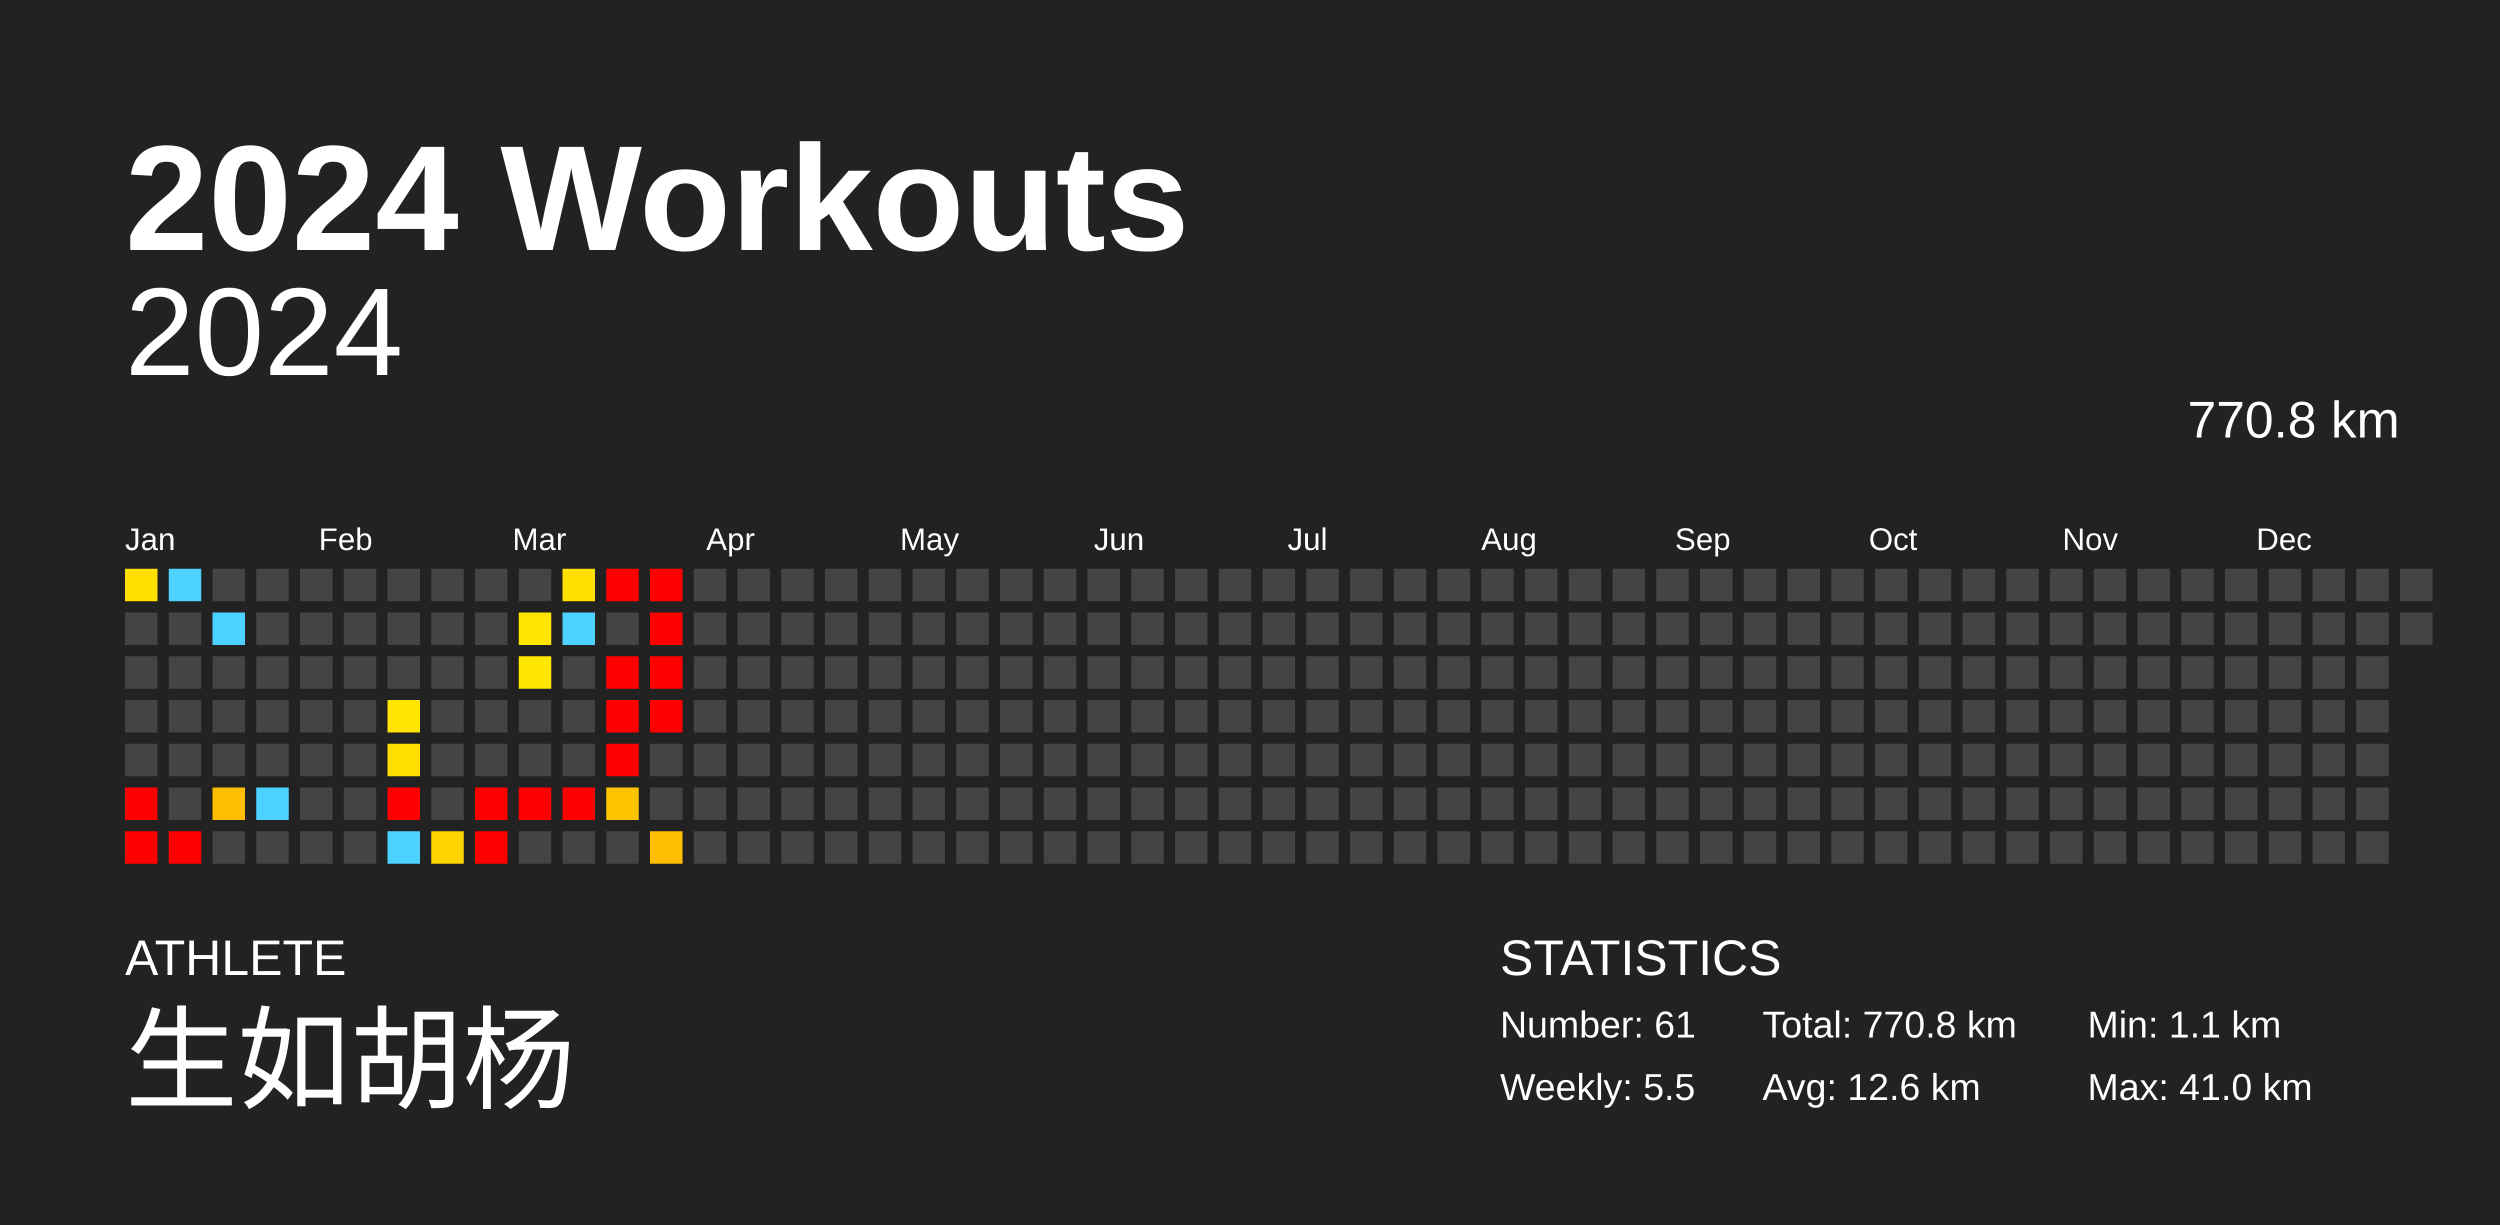
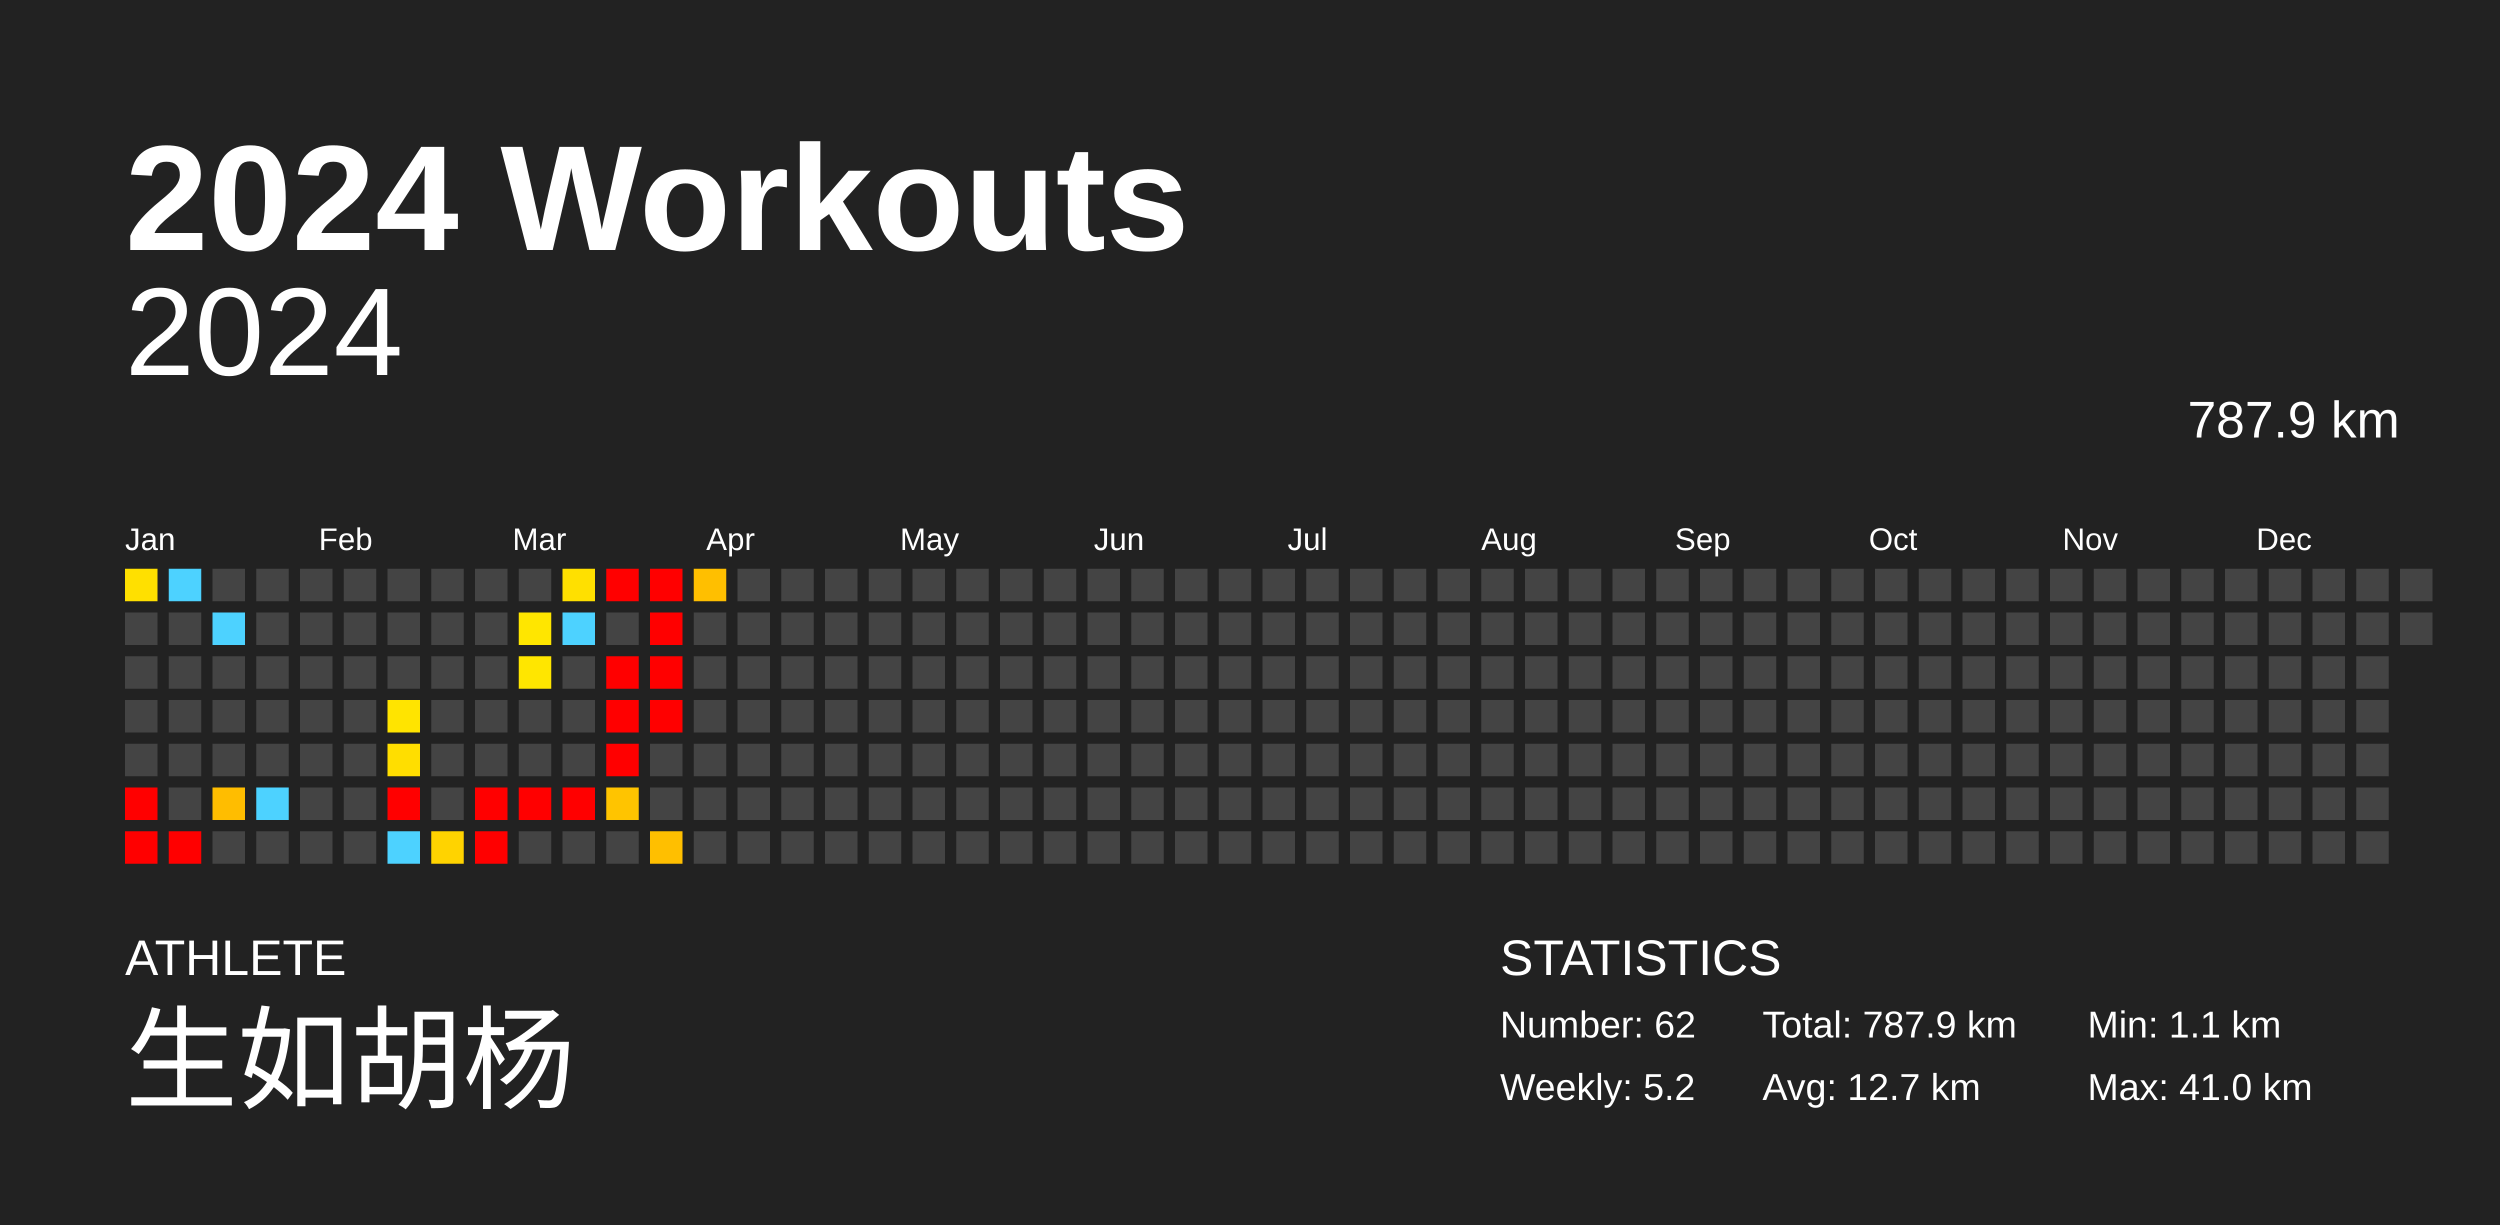
<svg xmlns="http://www.w3.org/2000/svg" baseProfile="full" height="98mm" version="1.1" viewBox="0,0,200,98" width="200mm">
  <defs />
  <rect fill="#222222" height="98" width="200" x="0" y="0" />
  <text fill="#FFFFFF" style="font-size:12px; font-family:Arial; font-weight:bold;" x="10" y="20">2024 Workouts</text>
  <text fill="#FFFFFF" style="font-size:4px; font-family:Arial" x="10" y="78">ATHLETE</text>
  <text fill="#FFFFFF" style="font-size:9px; font-family:Arial" x="10" y="88">生如胡杨</text>
  <text fill="#FFFFFF" style="font-size:4px; font-family:Arial" x="120" y="78">STATISTICS</text>
-   <text fill="#FFFFFF" style="font-size:3px; font-family:Arial" x="120" y="83">Number: 61</text>
-   <text fill="#FFFFFF" style="font-size:3px; font-family:Arial" x="120" y="88">Weekly: 5.5</text>
-   <text fill="#FFFFFF" style="font-size:3px; font-family:Arial" x="141" y="83">Total: 770.8 km</text>
-   <text fill="#FFFFFF" style="font-size:3px; font-family:Arial" x="141" y="88">Avg: 12.6 km</text>
+   <text fill="#FFFFFF" style="font-size:3px; font-family:Arial" x="120" y="83">Number: 62</text>
+   <text fill="#FFFFFF" style="font-size:3px; font-family:Arial" x="120" y="88">Weekly: 5.2</text>
+   <text fill="#FFFFFF" style="font-size:3px; font-family:Arial" x="141" y="83">Total: 787.9 km</text>
+   <text fill="#FFFFFF" style="font-size:3px; font-family:Arial" x="141" y="88">Avg: 12.7 km</text>
  <text fill="#FFFFFF" style="font-size:3px; font-family:Arial" x="167" y="83">Min: 1.1 km</text>
  <text fill="#FFFFFF" style="font-size:3px; font-family:Arial" x="167" y="88">Max: 41.0 km</text>
  <text alignment-baseline="hanging" fill="#FFFFFF" style="font-size:10.0px; font-family:Arial;" x="10" y="30">2024</text>
-   <text alignment-baseline="hanging" fill="#FFFFFF" style="font-size:4.125px; font-family:Arial;" x="175" y="35">770.8 km</text>
+   <text alignment-baseline="hanging" fill="#FFFFFF" style="font-size:4.125px; font-family:Arial;" x="175" y="35">787.9 km</text>
  <text fill="#FFFFFF" style="font-size:2.5px; font-family:Arial" x="10.0" y="44">Jan</text>
  <text fill="#FFFFFF" style="font-size:2.5px; font-family:Arial" x="25.5" y="44">Feb</text>
  <text fill="#FFFFFF" style="font-size:2.5px; font-family:Arial" x="41.0" y="44">Mar</text>
  <text fill="#FFFFFF" style="font-size:2.5px; font-family:Arial" x="56.5" y="44">Apr</text>
  <text fill="#FFFFFF" style="font-size:2.5px; font-family:Arial" x="72.0" y="44">May</text>
  <text fill="#FFFFFF" style="font-size:2.5px; font-family:Arial" x="87.5" y="44">Jun</text>
  <text fill="#FFFFFF" style="font-size:2.5px; font-family:Arial" x="103.0" y="44">Jul</text>
  <text fill="#FFFFFF" style="font-size:2.5px; font-family:Arial" x="118.5" y="44">Aug</text>
  <text fill="#FFFFFF" style="font-size:2.5px; font-family:Arial" x="134.0" y="44">Sep</text>
  <text fill="#FFFFFF" style="font-size:2.5px; font-family:Arial" x="149.5" y="44">Oct</text>
  <text fill="#FFFFFF" style="font-size:2.5px; font-family:Arial" x="165.0" y="44">Nov</text>
  <text fill="#FFFFFF" style="font-size:2.5px; font-family:Arial" x="180.5" y="44">Dec</text>
  <rect fill="#ffe000" height="2.6" width="2.6" x="10.0" y="45.5" />
  <rect fill="#444444" height="2.6" width="2.6" x="10.0" y="49.0" />
  <rect fill="#444444" height="2.6" width="2.6" x="10.0" y="52.5" />
  <rect fill="#444444" height="2.6" width="2.6" x="10.0" y="56.0" />
  <rect fill="#444444" height="2.6" width="2.6" x="10.0" y="59.5" />
  <rect fill="red" height="2.6" width="2.6" x="10.0" y="63.0" />
  <rect fill="red" height="2.6" width="2.6" x="10.0" y="66.5" />
  <rect fill="#4dd2ff" height="2.6" width="2.6" x="13.5" y="45.5" />
  <rect fill="#444444" height="2.6" width="2.6" x="13.5" y="49.0" />
  <rect fill="#444444" height="2.6" width="2.6" x="13.5" y="52.5" />
  <rect fill="#444444" height="2.6" width="2.6" x="13.5" y="56.0" />
  <rect fill="#444444" height="2.6" width="2.6" x="13.5" y="59.5" />
  <rect fill="#444444" height="2.6" width="2.6" x="13.5" y="63.0" />
  <rect fill="red" height="2.6" width="2.6" x="13.5" y="66.5" />
  <rect fill="#444444" height="2.6" width="2.6" x="17.0" y="45.5" />
  <rect fill="#4dd2ff" height="2.6" width="2.6" x="17.0" y="49.0" />
  <rect fill="#444444" height="2.6" width="2.6" x="17.0" y="52.5" />
  <rect fill="#444444" height="2.6" width="2.6" x="17.0" y="56.0" />
  <rect fill="#444444" height="2.6" width="2.6" x="17.0" y="59.5" />
  <rect fill="#ffbd00" height="2.6" width="2.6" x="17.0" y="63.0" />
  <rect fill="#444444" height="2.6" width="2.6" x="17.0" y="66.5" />
  <rect fill="#444444" height="2.6" width="2.6" x="20.5" y="45.5" />
  <rect fill="#444444" height="2.6" width="2.6" x="20.5" y="49.0" />
  <rect fill="#444444" height="2.6" width="2.6" x="20.5" y="52.5" />
  <rect fill="#444444" height="2.6" width="2.6" x="20.5" y="56.0" />
  <rect fill="#444444" height="2.6" width="2.6" x="20.5" y="59.5" />
  <rect fill="#4dd2ff" height="2.6" width="2.6" x="20.5" y="63.0" />
  <rect fill="#444444" height="2.6" width="2.6" x="20.5" y="66.5" />
  <rect fill="#444444" height="2.6" width="2.6" x="24.0" y="45.5" />
  <rect fill="#444444" height="2.6" width="2.6" x="24.0" y="49.0" />
  <rect fill="#444444" height="2.6" width="2.6" x="24.0" y="52.5" />
  <rect fill="#444444" height="2.6" width="2.6" x="24.0" y="56.0" />
  <rect fill="#444444" height="2.6" width="2.6" x="24.0" y="59.5" />
  <rect fill="#444444" height="2.6" width="2.6" x="24.0" y="63.0" />
  <rect fill="#444444" height="2.6" width="2.6" x="24.0" y="66.5" />
  <rect fill="#444444" height="2.6" width="2.6" x="27.5" y="45.5" />
  <rect fill="#444444" height="2.6" width="2.6" x="27.5" y="49.0" />
  <rect fill="#444444" height="2.6" width="2.6" x="27.5" y="52.5" />
  <rect fill="#444444" height="2.6" width="2.6" x="27.5" y="56.0" />
  <rect fill="#444444" height="2.6" width="2.6" x="27.5" y="59.5" />
  <rect fill="#444444" height="2.6" width="2.6" x="27.5" y="63.0" />
  <rect fill="#444444" height="2.6" width="2.6" x="27.5" y="66.5" />
  <rect fill="#444444" height="2.6" width="2.6" x="31.0" y="45.5" />
  <rect fill="#444444" height="2.6" width="2.6" x="31.0" y="49.0" />
  <rect fill="#444444" height="2.6" width="2.6" x="31.0" y="52.5" />
  <rect fill="#ffe400" height="2.6" width="2.6" x="31.0" y="56.0" />
  <rect fill="#ffde00" height="2.6" width="2.6" x="31.0" y="59.5" />
  <rect fill="red" height="2.6" width="2.6" x="31.0" y="63.0" />
  <rect fill="#4dd2ff" height="2.6" width="2.6" x="31.0" y="66.5" />
  <rect fill="#444444" height="2.6" width="2.6" x="34.5" y="45.5" />
  <rect fill="#444444" height="2.6" width="2.6" x="34.5" y="49.0" />
  <rect fill="#444444" height="2.6" width="2.6" x="34.5" y="52.5" />
  <rect fill="#444444" height="2.6" width="2.6" x="34.5" y="56.0" />
  <rect fill="#444444" height="2.6" width="2.6" x="34.5" y="59.5" />
  <rect fill="#444444" height="2.6" width="2.6" x="34.5" y="63.0" />
  <rect fill="#ffd300" height="2.6" width="2.6" x="34.5" y="66.5" />
  <rect fill="#444444" height="2.6" width="2.6" x="38.0" y="45.5" />
  <rect fill="#444444" height="2.6" width="2.6" x="38.0" y="49.0" />
  <rect fill="#444444" height="2.6" width="2.6" x="38.0" y="52.5" />
  <rect fill="#444444" height="2.6" width="2.6" x="38.0" y="56.0" />
  <rect fill="#444444" height="2.6" width="2.6" x="38.0" y="59.5" />
  <rect fill="red" height="2.6" width="2.6" x="38.0" y="63.0" />
  <rect fill="red" height="2.6" width="2.6" x="38.0" y="66.5" />
  <rect fill="#444444" height="2.6" width="2.6" x="41.5" y="45.5" />
  <rect fill="#ffe600" height="2.6" width="2.6" x="41.5" y="49.0" />
  <rect fill="#ffe600" height="2.6" width="2.6" x="41.5" y="52.5" />
  <rect fill="#444444" height="2.6" width="2.6" x="41.5" y="56.0" />
  <rect fill="#444444" height="2.6" width="2.6" x="41.5" y="59.5" />
  <rect fill="red" height="2.6" width="2.6" x="41.5" y="63.0" />
  <rect fill="#444444" height="2.6" width="2.6" x="41.5" y="66.5" />
  <rect fill="#ffe000" height="2.6" width="2.6" x="45.0" y="45.5" />
  <rect fill="#4dd2ff" height="2.6" width="2.6" x="45.0" y="49.0" />
  <rect fill="#444444" height="2.6" width="2.6" x="45.0" y="52.5" />
  <rect fill="#444444" height="2.6" width="2.6" x="45.0" y="56.0" />
  <rect fill="#444444" height="2.6" width="2.6" x="45.0" y="59.5" />
  <rect fill="red" height="2.6" width="2.6" x="45.0" y="63.0" />
  <rect fill="#444444" height="2.6" width="2.6" x="45.0" y="66.5" />
  <rect fill="red" height="2.6" width="2.6" x="48.5" y="45.5" />
  <rect fill="#444444" height="2.6" width="2.6" x="48.5" y="49.0" />
  <rect fill="red" height="2.6" width="2.6" x="48.5" y="52.5" />
  <rect fill="red" height="2.6" width="2.6" x="48.5" y="56.0" />
  <rect fill="red" height="2.6" width="2.6" x="48.5" y="59.5" />
  <rect fill="#ffc400" height="2.6" width="2.6" x="48.5" y="63.0" />
  <rect fill="#444444" height="2.6" width="2.6" x="48.5" y="66.5" />
  <rect fill="red" height="2.6" width="2.6" x="52.0" y="45.5" />
  <rect fill="red" height="2.6" width="2.6" x="52.0" y="49.0" />
  <rect fill="red" height="2.6" width="2.6" x="52.0" y="52.5" />
  <rect fill="red" height="2.6" width="2.6" x="52.0" y="56.0" />
  <rect fill="#444444" height="2.6" width="2.6" x="52.0" y="59.5" />
  <rect fill="#444444" height="2.6" width="2.6" x="52.0" y="63.0" />
  <rect fill="#ffbf00" height="2.6" width="2.6" x="52.0" y="66.5" />
-   <rect fill="#444444" height="2.6" width="2.6" x="55.5" y="45.5" />
+   <rect fill="#ffbf00" height="2.6" width="2.6" x="55.5" y="45.5" />
  <rect fill="#444444" height="2.6" width="2.6" x="55.5" y="49.0" />
  <rect fill="#444444" height="2.6" width="2.6" x="55.5" y="52.5" />
  <rect fill="#444444" height="2.6" width="2.6" x="55.5" y="56.0" />
  <rect fill="#444444" height="2.6" width="2.6" x="55.5" y="59.5" />
  <rect fill="#444444" height="2.6" width="2.6" x="55.5" y="63.0" />
  <rect fill="#444444" height="2.6" width="2.6" x="55.5" y="66.5" />
  <rect fill="#444444" height="2.6" width="2.6" x="59.0" y="45.5" />
  <rect fill="#444444" height="2.6" width="2.6" x="59.0" y="49.0" />
  <rect fill="#444444" height="2.6" width="2.6" x="59.0" y="52.5" />
  <rect fill="#444444" height="2.6" width="2.6" x="59.0" y="56.0" />
  <rect fill="#444444" height="2.6" width="2.6" x="59.0" y="59.5" />
  <rect fill="#444444" height="2.6" width="2.6" x="59.0" y="63.0" />
  <rect fill="#444444" height="2.6" width="2.6" x="59.0" y="66.5" />
  <rect fill="#444444" height="2.6" width="2.6" x="62.5" y="45.5" />
  <rect fill="#444444" height="2.6" width="2.6" x="62.5" y="49.0" />
  <rect fill="#444444" height="2.6" width="2.6" x="62.5" y="52.5" />
  <rect fill="#444444" height="2.6" width="2.6" x="62.5" y="56.0" />
  <rect fill="#444444" height="2.6" width="2.6" x="62.5" y="59.5" />
  <rect fill="#444444" height="2.6" width="2.6" x="62.5" y="63.0" />
  <rect fill="#444444" height="2.6" width="2.6" x="62.5" y="66.5" />
  <rect fill="#444444" height="2.6" width="2.6" x="66.0" y="45.5" />
  <rect fill="#444444" height="2.6" width="2.6" x="66.0" y="49.0" />
  <rect fill="#444444" height="2.6" width="2.6" x="66.0" y="52.5" />
  <rect fill="#444444" height="2.6" width="2.6" x="66.0" y="56.0" />
  <rect fill="#444444" height="2.6" width="2.6" x="66.0" y="59.5" />
  <rect fill="#444444" height="2.6" width="2.6" x="66.0" y="63.0" />
  <rect fill="#444444" height="2.6" width="2.6" x="66.0" y="66.5" />
  <rect fill="#444444" height="2.6" width="2.6" x="69.5" y="45.5" />
  <rect fill="#444444" height="2.6" width="2.6" x="69.5" y="49.0" />
  <rect fill="#444444" height="2.6" width="2.6" x="69.5" y="52.5" />
  <rect fill="#444444" height="2.6" width="2.6" x="69.5" y="56.0" />
  <rect fill="#444444" height="2.6" width="2.6" x="69.5" y="59.5" />
  <rect fill="#444444" height="2.6" width="2.6" x="69.5" y="63.0" />
  <rect fill="#444444" height="2.6" width="2.6" x="69.5" y="66.5" />
  <rect fill="#444444" height="2.6" width="2.6" x="73.0" y="45.5" />
  <rect fill="#444444" height="2.6" width="2.6" x="73.0" y="49.0" />
  <rect fill="#444444" height="2.6" width="2.6" x="73.0" y="52.5" />
  <rect fill="#444444" height="2.6" width="2.6" x="73.0" y="56.0" />
  <rect fill="#444444" height="2.6" width="2.6" x="73.0" y="59.5" />
  <rect fill="#444444" height="2.6" width="2.6" x="73.0" y="63.0" />
  <rect fill="#444444" height="2.6" width="2.6" x="73.0" y="66.5" />
  <rect fill="#444444" height="2.6" width="2.6" x="76.5" y="45.5" />
  <rect fill="#444444" height="2.6" width="2.6" x="76.5" y="49.0" />
  <rect fill="#444444" height="2.6" width="2.6" x="76.5" y="52.5" />
  <rect fill="#444444" height="2.6" width="2.6" x="76.5" y="56.0" />
  <rect fill="#444444" height="2.6" width="2.6" x="76.5" y="59.5" />
  <rect fill="#444444" height="2.6" width="2.6" x="76.5" y="63.0" />
  <rect fill="#444444" height="2.6" width="2.6" x="76.5" y="66.5" />
  <rect fill="#444444" height="2.6" width="2.6" x="80.0" y="45.5" />
  <rect fill="#444444" height="2.6" width="2.6" x="80.0" y="49.0" />
  <rect fill="#444444" height="2.6" width="2.6" x="80.0" y="52.5" />
  <rect fill="#444444" height="2.6" width="2.6" x="80.0" y="56.0" />
  <rect fill="#444444" height="2.6" width="2.6" x="80.0" y="59.5" />
  <rect fill="#444444" height="2.6" width="2.6" x="80.0" y="63.0" />
  <rect fill="#444444" height="2.6" width="2.6" x="80.0" y="66.5" />
  <rect fill="#444444" height="2.6" width="2.6" x="83.5" y="45.5" />
  <rect fill="#444444" height="2.6" width="2.6" x="83.5" y="49.0" />
  <rect fill="#444444" height="2.6" width="2.6" x="83.5" y="52.5" />
  <rect fill="#444444" height="2.6" width="2.6" x="83.5" y="56.0" />
  <rect fill="#444444" height="2.6" width="2.6" x="83.5" y="59.5" />
  <rect fill="#444444" height="2.6" width="2.6" x="83.5" y="63.0" />
  <rect fill="#444444" height="2.6" width="2.6" x="83.5" y="66.5" />
  <rect fill="#444444" height="2.6" width="2.6" x="87.0" y="45.5" />
  <rect fill="#444444" height="2.6" width="2.6" x="87.0" y="49.0" />
  <rect fill="#444444" height="2.6" width="2.6" x="87.0" y="52.5" />
  <rect fill="#444444" height="2.6" width="2.6" x="87.0" y="56.0" />
  <rect fill="#444444" height="2.6" width="2.6" x="87.0" y="59.5" />
  <rect fill="#444444" height="2.6" width="2.6" x="87.0" y="63.0" />
  <rect fill="#444444" height="2.6" width="2.6" x="87.0" y="66.5" />
  <rect fill="#444444" height="2.6" width="2.6" x="90.5" y="45.5" />
  <rect fill="#444444" height="2.6" width="2.6" x="90.5" y="49.0" />
  <rect fill="#444444" height="2.6" width="2.6" x="90.5" y="52.5" />
  <rect fill="#444444" height="2.6" width="2.6" x="90.5" y="56.0" />
  <rect fill="#444444" height="2.6" width="2.6" x="90.5" y="59.5" />
  <rect fill="#444444" height="2.6" width="2.6" x="90.5" y="63.0" />
  <rect fill="#444444" height="2.6" width="2.6" x="90.5" y="66.5" />
  <rect fill="#444444" height="2.6" width="2.6" x="94.0" y="45.5" />
  <rect fill="#444444" height="2.6" width="2.6" x="94.0" y="49.0" />
  <rect fill="#444444" height="2.6" width="2.6" x="94.0" y="52.5" />
  <rect fill="#444444" height="2.6" width="2.6" x="94.0" y="56.0" />
  <rect fill="#444444" height="2.6" width="2.6" x="94.0" y="59.5" />
  <rect fill="#444444" height="2.6" width="2.6" x="94.0" y="63.0" />
  <rect fill="#444444" height="2.6" width="2.6" x="94.0" y="66.5" />
  <rect fill="#444444" height="2.6" width="2.6" x="97.5" y="45.5" />
  <rect fill="#444444" height="2.6" width="2.6" x="97.5" y="49.0" />
  <rect fill="#444444" height="2.6" width="2.6" x="97.5" y="52.5" />
  <rect fill="#444444" height="2.6" width="2.6" x="97.5" y="56.0" />
  <rect fill="#444444" height="2.6" width="2.6" x="97.5" y="59.5" />
  <rect fill="#444444" height="2.6" width="2.6" x="97.5" y="63.0" />
  <rect fill="#444444" height="2.6" width="2.6" x="97.5" y="66.5" />
  <rect fill="#444444" height="2.6" width="2.6" x="101.0" y="45.5" />
  <rect fill="#444444" height="2.6" width="2.6" x="101.0" y="49.0" />
  <rect fill="#444444" height="2.6" width="2.6" x="101.0" y="52.5" />
  <rect fill="#444444" height="2.6" width="2.6" x="101.0" y="56.0" />
  <rect fill="#444444" height="2.6" width="2.6" x="101.0" y="59.5" />
  <rect fill="#444444" height="2.6" width="2.6" x="101.0" y="63.0" />
  <rect fill="#444444" height="2.6" width="2.6" x="101.0" y="66.5" />
  <rect fill="#444444" height="2.6" width="2.6" x="104.5" y="45.5" />
  <rect fill="#444444" height="2.6" width="2.6" x="104.5" y="49.0" />
  <rect fill="#444444" height="2.6" width="2.6" x="104.5" y="52.5" />
  <rect fill="#444444" height="2.6" width="2.6" x="104.5" y="56.0" />
  <rect fill="#444444" height="2.6" width="2.6" x="104.5" y="59.5" />
  <rect fill="#444444" height="2.6" width="2.6" x="104.5" y="63.0" />
  <rect fill="#444444" height="2.6" width="2.6" x="104.5" y="66.5" />
  <rect fill="#444444" height="2.6" width="2.6" x="108.0" y="45.5" />
  <rect fill="#444444" height="2.6" width="2.6" x="108.0" y="49.0" />
  <rect fill="#444444" height="2.6" width="2.6" x="108.0" y="52.5" />
  <rect fill="#444444" height="2.6" width="2.6" x="108.0" y="56.0" />
  <rect fill="#444444" height="2.6" width="2.6" x="108.0" y="59.5" />
  <rect fill="#444444" height="2.6" width="2.6" x="108.0" y="63.0" />
  <rect fill="#444444" height="2.6" width="2.6" x="108.0" y="66.5" />
  <rect fill="#444444" height="2.6" width="2.6" x="111.5" y="45.5" />
  <rect fill="#444444" height="2.6" width="2.6" x="111.5" y="49.0" />
  <rect fill="#444444" height="2.6" width="2.6" x="111.5" y="52.5" />
  <rect fill="#444444" height="2.6" width="2.6" x="111.5" y="56.0" />
  <rect fill="#444444" height="2.6" width="2.6" x="111.5" y="59.5" />
  <rect fill="#444444" height="2.6" width="2.6" x="111.5" y="63.0" />
  <rect fill="#444444" height="2.6" width="2.6" x="111.5" y="66.5" />
  <rect fill="#444444" height="2.6" width="2.6" x="115.0" y="45.5" />
  <rect fill="#444444" height="2.6" width="2.6" x="115.0" y="49.0" />
  <rect fill="#444444" height="2.6" width="2.6" x="115.0" y="52.5" />
  <rect fill="#444444" height="2.6" width="2.6" x="115.0" y="56.0" />
  <rect fill="#444444" height="2.6" width="2.6" x="115.0" y="59.5" />
  <rect fill="#444444" height="2.6" width="2.6" x="115.0" y="63.0" />
  <rect fill="#444444" height="2.6" width="2.6" x="115.0" y="66.5" />
  <rect fill="#444444" height="2.6" width="2.6" x="118.5" y="45.5" />
  <rect fill="#444444" height="2.6" width="2.6" x="118.5" y="49.0" />
  <rect fill="#444444" height="2.6" width="2.6" x="118.5" y="52.5" />
  <rect fill="#444444" height="2.6" width="2.6" x="118.5" y="56.0" />
  <rect fill="#444444" height="2.6" width="2.6" x="118.5" y="59.5" />
  <rect fill="#444444" height="2.6" width="2.6" x="118.5" y="63.0" />
  <rect fill="#444444" height="2.6" width="2.6" x="118.5" y="66.5" />
  <rect fill="#444444" height="2.6" width="2.6" x="122.0" y="45.5" />
  <rect fill="#444444" height="2.6" width="2.6" x="122.0" y="49.0" />
  <rect fill="#444444" height="2.6" width="2.6" x="122.0" y="52.5" />
  <rect fill="#444444" height="2.6" width="2.6" x="122.0" y="56.0" />
  <rect fill="#444444" height="2.6" width="2.6" x="122.0" y="59.5" />
  <rect fill="#444444" height="2.6" width="2.6" x="122.0" y="63.0" />
  <rect fill="#444444" height="2.6" width="2.6" x="122.0" y="66.5" />
  <rect fill="#444444" height="2.6" width="2.6" x="125.5" y="45.5" />
  <rect fill="#444444" height="2.6" width="2.6" x="125.5" y="49.0" />
  <rect fill="#444444" height="2.6" width="2.6" x="125.5" y="52.5" />
  <rect fill="#444444" height="2.6" width="2.6" x="125.5" y="56.0" />
  <rect fill="#444444" height="2.6" width="2.6" x="125.5" y="59.5" />
  <rect fill="#444444" height="2.6" width="2.6" x="125.5" y="63.0" />
  <rect fill="#444444" height="2.6" width="2.6" x="125.5" y="66.5" />
  <rect fill="#444444" height="2.6" width="2.6" x="129.0" y="45.5" />
  <rect fill="#444444" height="2.6" width="2.6" x="129.0" y="49.0" />
  <rect fill="#444444" height="2.6" width="2.6" x="129.0" y="52.5" />
  <rect fill="#444444" height="2.6" width="2.6" x="129.0" y="56.0" />
  <rect fill="#444444" height="2.6" width="2.6" x="129.0" y="59.5" />
  <rect fill="#444444" height="2.6" width="2.6" x="129.0" y="63.0" />
  <rect fill="#444444" height="2.6" width="2.6" x="129.0" y="66.5" />
  <rect fill="#444444" height="2.6" width="2.6" x="132.5" y="45.5" />
  <rect fill="#444444" height="2.6" width="2.6" x="132.5" y="49.0" />
  <rect fill="#444444" height="2.6" width="2.6" x="132.5" y="52.5" />
  <rect fill="#444444" height="2.6" width="2.6" x="132.5" y="56.0" />
  <rect fill="#444444" height="2.6" width="2.6" x="132.5" y="59.5" />
  <rect fill="#444444" height="2.6" width="2.6" x="132.5" y="63.0" />
  <rect fill="#444444" height="2.6" width="2.6" x="132.5" y="66.5" />
  <rect fill="#444444" height="2.6" width="2.6" x="136.0" y="45.5" />
  <rect fill="#444444" height="2.6" width="2.6" x="136.0" y="49.0" />
  <rect fill="#444444" height="2.6" width="2.6" x="136.0" y="52.5" />
  <rect fill="#444444" height="2.6" width="2.6" x="136.0" y="56.0" />
  <rect fill="#444444" height="2.6" width="2.6" x="136.0" y="59.5" />
  <rect fill="#444444" height="2.6" width="2.6" x="136.0" y="63.0" />
  <rect fill="#444444" height="2.6" width="2.6" x="136.0" y="66.5" />
  <rect fill="#444444" height="2.6" width="2.6" x="139.5" y="45.5" />
  <rect fill="#444444" height="2.6" width="2.6" x="139.5" y="49.0" />
  <rect fill="#444444" height="2.6" width="2.6" x="139.5" y="52.5" />
  <rect fill="#444444" height="2.6" width="2.6" x="139.5" y="56.0" />
  <rect fill="#444444" height="2.6" width="2.6" x="139.5" y="59.5" />
  <rect fill="#444444" height="2.6" width="2.6" x="139.5" y="63.0" />
  <rect fill="#444444" height="2.6" width="2.6" x="139.5" y="66.5" />
  <rect fill="#444444" height="2.6" width="2.6" x="143.0" y="45.5" />
  <rect fill="#444444" height="2.6" width="2.6" x="143.0" y="49.0" />
  <rect fill="#444444" height="2.6" width="2.6" x="143.0" y="52.5" />
  <rect fill="#444444" height="2.6" width="2.6" x="143.0" y="56.0" />
  <rect fill="#444444" height="2.6" width="2.6" x="143.0" y="59.5" />
  <rect fill="#444444" height="2.6" width="2.6" x="143.0" y="63.0" />
  <rect fill="#444444" height="2.6" width="2.6" x="143.0" y="66.5" />
  <rect fill="#444444" height="2.6" width="2.6" x="146.5" y="45.5" />
  <rect fill="#444444" height="2.6" width="2.6" x="146.5" y="49.0" />
  <rect fill="#444444" height="2.6" width="2.6" x="146.5" y="52.5" />
  <rect fill="#444444" height="2.6" width="2.6" x="146.5" y="56.0" />
  <rect fill="#444444" height="2.6" width="2.6" x="146.5" y="59.5" />
  <rect fill="#444444" height="2.6" width="2.6" x="146.5" y="63.0" />
  <rect fill="#444444" height="2.6" width="2.6" x="146.5" y="66.5" />
  <rect fill="#444444" height="2.6" width="2.6" x="150.0" y="45.5" />
  <rect fill="#444444" height="2.6" width="2.6" x="150.0" y="49.0" />
  <rect fill="#444444" height="2.6" width="2.6" x="150.0" y="52.5" />
  <rect fill="#444444" height="2.6" width="2.6" x="150.0" y="56.0" />
  <rect fill="#444444" height="2.6" width="2.6" x="150.0" y="59.5" />
  <rect fill="#444444" height="2.6" width="2.6" x="150.0" y="63.0" />
  <rect fill="#444444" height="2.6" width="2.6" x="150.0" y="66.5" />
  <rect fill="#444444" height="2.6" width="2.6" x="153.5" y="45.5" />
  <rect fill="#444444" height="2.6" width="2.6" x="153.5" y="49.0" />
  <rect fill="#444444" height="2.6" width="2.6" x="153.5" y="52.5" />
  <rect fill="#444444" height="2.6" width="2.6" x="153.5" y="56.0" />
  <rect fill="#444444" height="2.6" width="2.6" x="153.5" y="59.5" />
  <rect fill="#444444" height="2.6" width="2.6" x="153.5" y="63.0" />
  <rect fill="#444444" height="2.6" width="2.6" x="153.5" y="66.5" />
  <rect fill="#444444" height="2.6" width="2.6" x="157.0" y="45.5" />
  <rect fill="#444444" height="2.6" width="2.6" x="157.0" y="49.0" />
  <rect fill="#444444" height="2.6" width="2.6" x="157.0" y="52.5" />
  <rect fill="#444444" height="2.6" width="2.6" x="157.0" y="56.0" />
  <rect fill="#444444" height="2.6" width="2.6" x="157.0" y="59.5" />
  <rect fill="#444444" height="2.6" width="2.6" x="157.0" y="63.0" />
  <rect fill="#444444" height="2.6" width="2.6" x="157.0" y="66.5" />
  <rect fill="#444444" height="2.6" width="2.6" x="160.5" y="45.5" />
  <rect fill="#444444" height="2.6" width="2.6" x="160.5" y="49.0" />
  <rect fill="#444444" height="2.6" width="2.6" x="160.5" y="52.5" />
  <rect fill="#444444" height="2.6" width="2.6" x="160.5" y="56.0" />
  <rect fill="#444444" height="2.6" width="2.6" x="160.5" y="59.5" />
  <rect fill="#444444" height="2.6" width="2.6" x="160.5" y="63.0" />
  <rect fill="#444444" height="2.6" width="2.6" x="160.5" y="66.5" />
  <rect fill="#444444" height="2.6" width="2.6" x="164.0" y="45.5" />
  <rect fill="#444444" height="2.6" width="2.6" x="164.0" y="49.0" />
  <rect fill="#444444" height="2.6" width="2.6" x="164.0" y="52.5" />
  <rect fill="#444444" height="2.6" width="2.6" x="164.0" y="56.0" />
  <rect fill="#444444" height="2.6" width="2.6" x="164.0" y="59.5" />
  <rect fill="#444444" height="2.6" width="2.6" x="164.0" y="63.0" />
  <rect fill="#444444" height="2.6" width="2.6" x="164.0" y="66.5" />
  <rect fill="#444444" height="2.6" width="2.6" x="167.5" y="45.5" />
  <rect fill="#444444" height="2.6" width="2.6" x="167.5" y="49.0" />
  <rect fill="#444444" height="2.6" width="2.6" x="167.5" y="52.5" />
  <rect fill="#444444" height="2.6" width="2.6" x="167.5" y="56.0" />
  <rect fill="#444444" height="2.6" width="2.6" x="167.5" y="59.5" />
  <rect fill="#444444" height="2.6" width="2.6" x="167.5" y="63.0" />
  <rect fill="#444444" height="2.6" width="2.6" x="167.5" y="66.5" />
  <rect fill="#444444" height="2.6" width="2.6" x="171.0" y="45.5" />
  <rect fill="#444444" height="2.6" width="2.6" x="171.0" y="49.0" />
  <rect fill="#444444" height="2.6" width="2.6" x="171.0" y="52.5" />
  <rect fill="#444444" height="2.6" width="2.6" x="171.0" y="56.0" />
  <rect fill="#444444" height="2.6" width="2.6" x="171.0" y="59.5" />
  <rect fill="#444444" height="2.6" width="2.6" x="171.0" y="63.0" />
  <rect fill="#444444" height="2.6" width="2.6" x="171.0" y="66.5" />
  <rect fill="#444444" height="2.6" width="2.6" x="174.5" y="45.5" />
  <rect fill="#444444" height="2.6" width="2.6" x="174.5" y="49.0" />
  <rect fill="#444444" height="2.6" width="2.6" x="174.5" y="52.5" />
  <rect fill="#444444" height="2.6" width="2.6" x="174.5" y="56.0" />
  <rect fill="#444444" height="2.6" width="2.6" x="174.5" y="59.5" />
  <rect fill="#444444" height="2.6" width="2.6" x="174.5" y="63.0" />
  <rect fill="#444444" height="2.6" width="2.6" x="174.5" y="66.5" />
  <rect fill="#444444" height="2.6" width="2.6" x="178.0" y="45.5" />
  <rect fill="#444444" height="2.6" width="2.6" x="178.0" y="49.0" />
  <rect fill="#444444" height="2.6" width="2.6" x="178.0" y="52.5" />
  <rect fill="#444444" height="2.6" width="2.6" x="178.0" y="56.0" />
  <rect fill="#444444" height="2.6" width="2.6" x="178.0" y="59.5" />
  <rect fill="#444444" height="2.6" width="2.6" x="178.0" y="63.0" />
  <rect fill="#444444" height="2.6" width="2.6" x="178.0" y="66.5" />
  <rect fill="#444444" height="2.6" width="2.6" x="181.5" y="45.5" />
  <rect fill="#444444" height="2.6" width="2.6" x="181.5" y="49.0" />
  <rect fill="#444444" height="2.6" width="2.6" x="181.5" y="52.5" />
  <rect fill="#444444" height="2.6" width="2.6" x="181.5" y="56.0" />
  <rect fill="#444444" height="2.6" width="2.6" x="181.5" y="59.5" />
  <rect fill="#444444" height="2.6" width="2.6" x="181.5" y="63.0" />
  <rect fill="#444444" height="2.6" width="2.6" x="181.5" y="66.5" />
  <rect fill="#444444" height="2.6" width="2.6" x="185.0" y="45.5" />
  <rect fill="#444444" height="2.6" width="2.6" x="185.0" y="49.0" />
  <rect fill="#444444" height="2.6" width="2.6" x="185.0" y="52.5" />
  <rect fill="#444444" height="2.6" width="2.6" x="185.0" y="56.0" />
  <rect fill="#444444" height="2.6" width="2.6" x="185.0" y="59.5" />
  <rect fill="#444444" height="2.6" width="2.6" x="185.0" y="63.0" />
  <rect fill="#444444" height="2.6" width="2.6" x="185.0" y="66.5" />
  <rect fill="#444444" height="2.6" width="2.6" x="188.5" y="45.5" />
  <rect fill="#444444" height="2.6" width="2.6" x="188.5" y="49.0" />
  <rect fill="#444444" height="2.6" width="2.6" x="188.5" y="52.5" />
  <rect fill="#444444" height="2.6" width="2.6" x="188.5" y="56.0" />
  <rect fill="#444444" height="2.6" width="2.6" x="188.5" y="59.5" />
  <rect fill="#444444" height="2.6" width="2.6" x="188.5" y="63.0" />
  <rect fill="#444444" height="2.6" width="2.6" x="188.5" y="66.5" />
  <rect fill="#444444" height="2.6" width="2.6" x="192.0" y="45.5" />
  <rect fill="#444444" height="2.6" width="2.6" x="192.0" y="49.0" />
</svg>
